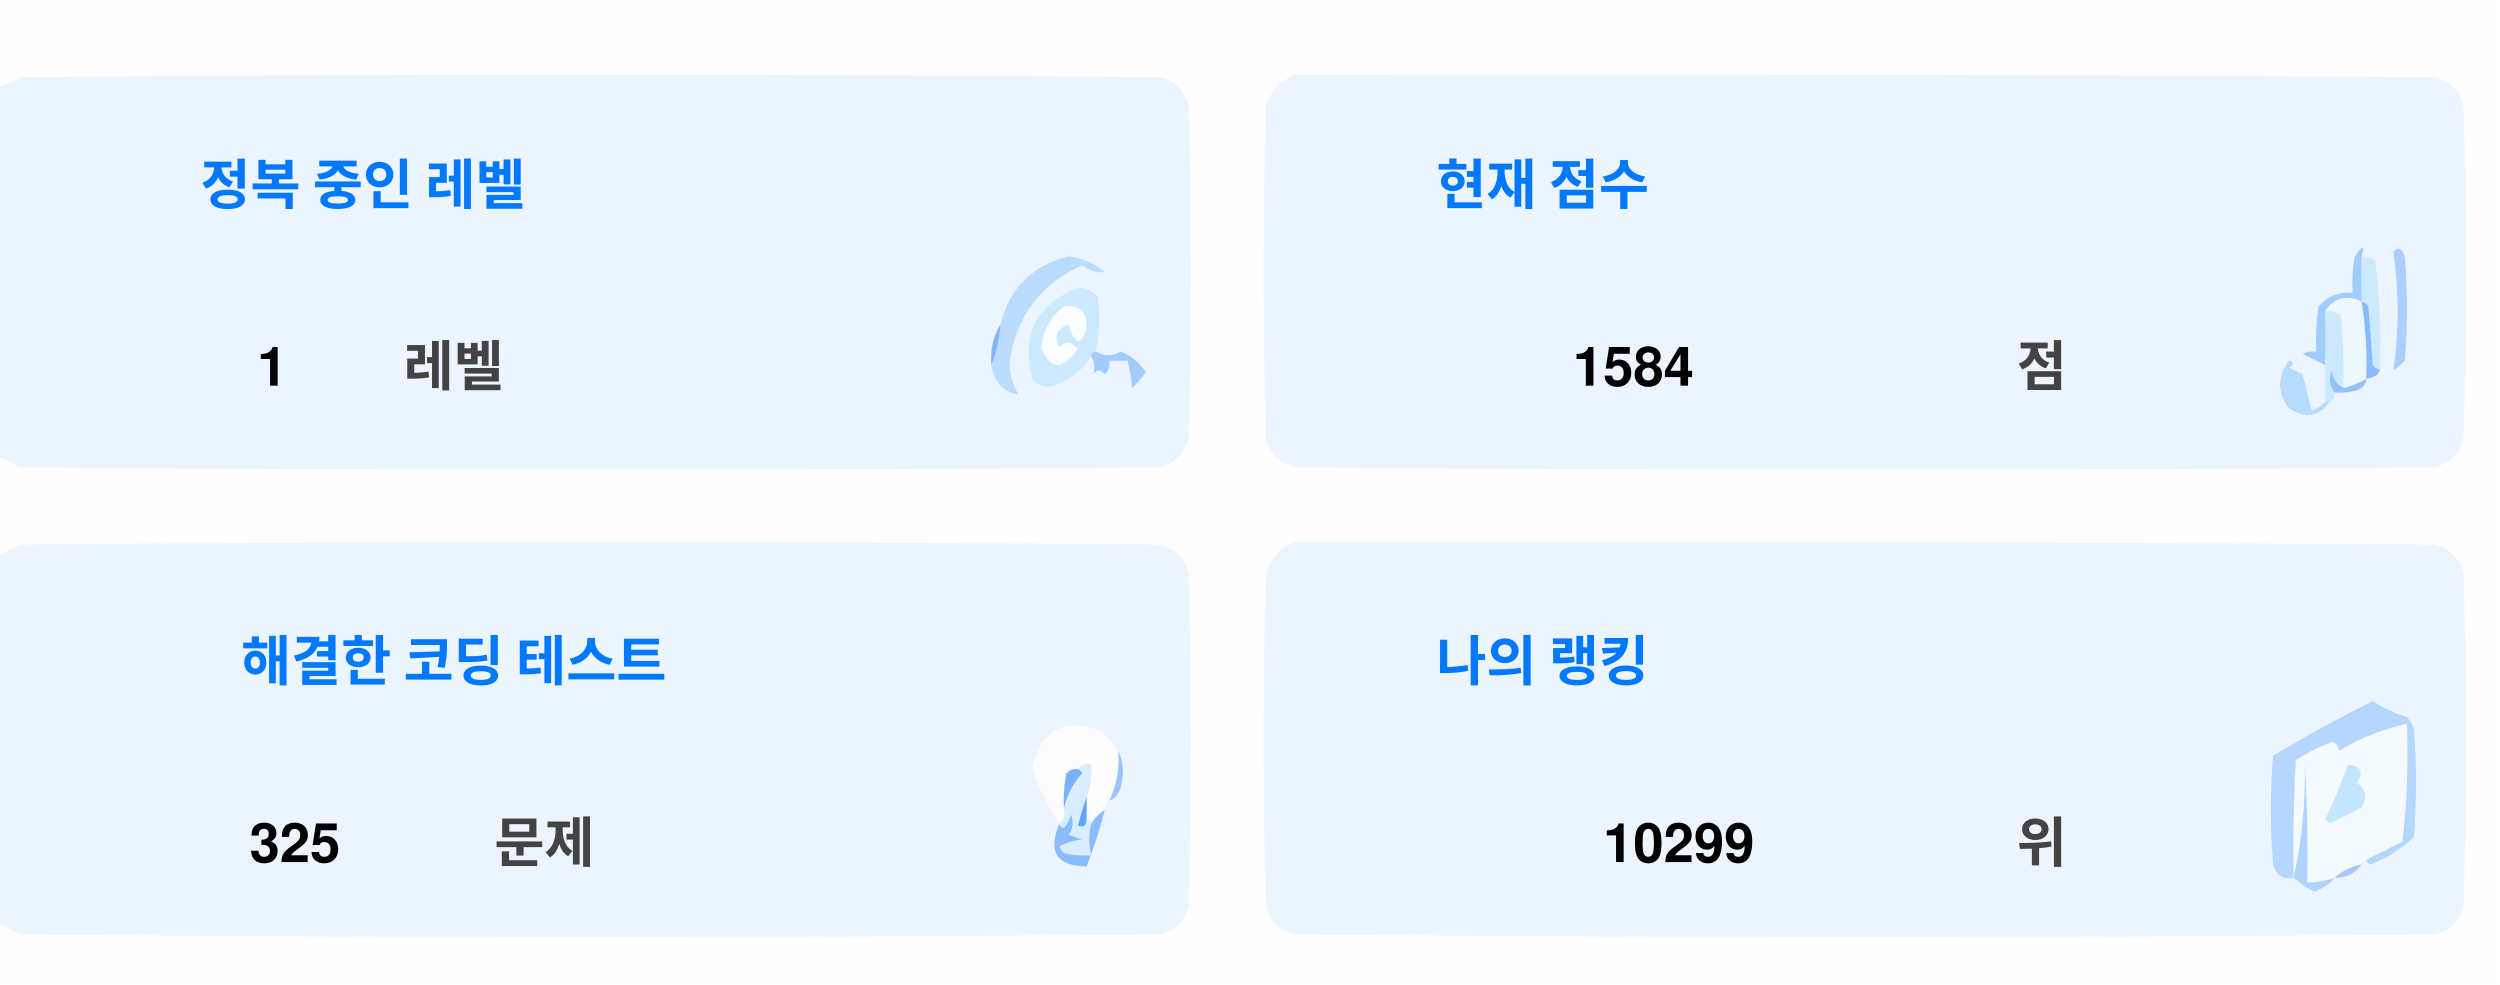
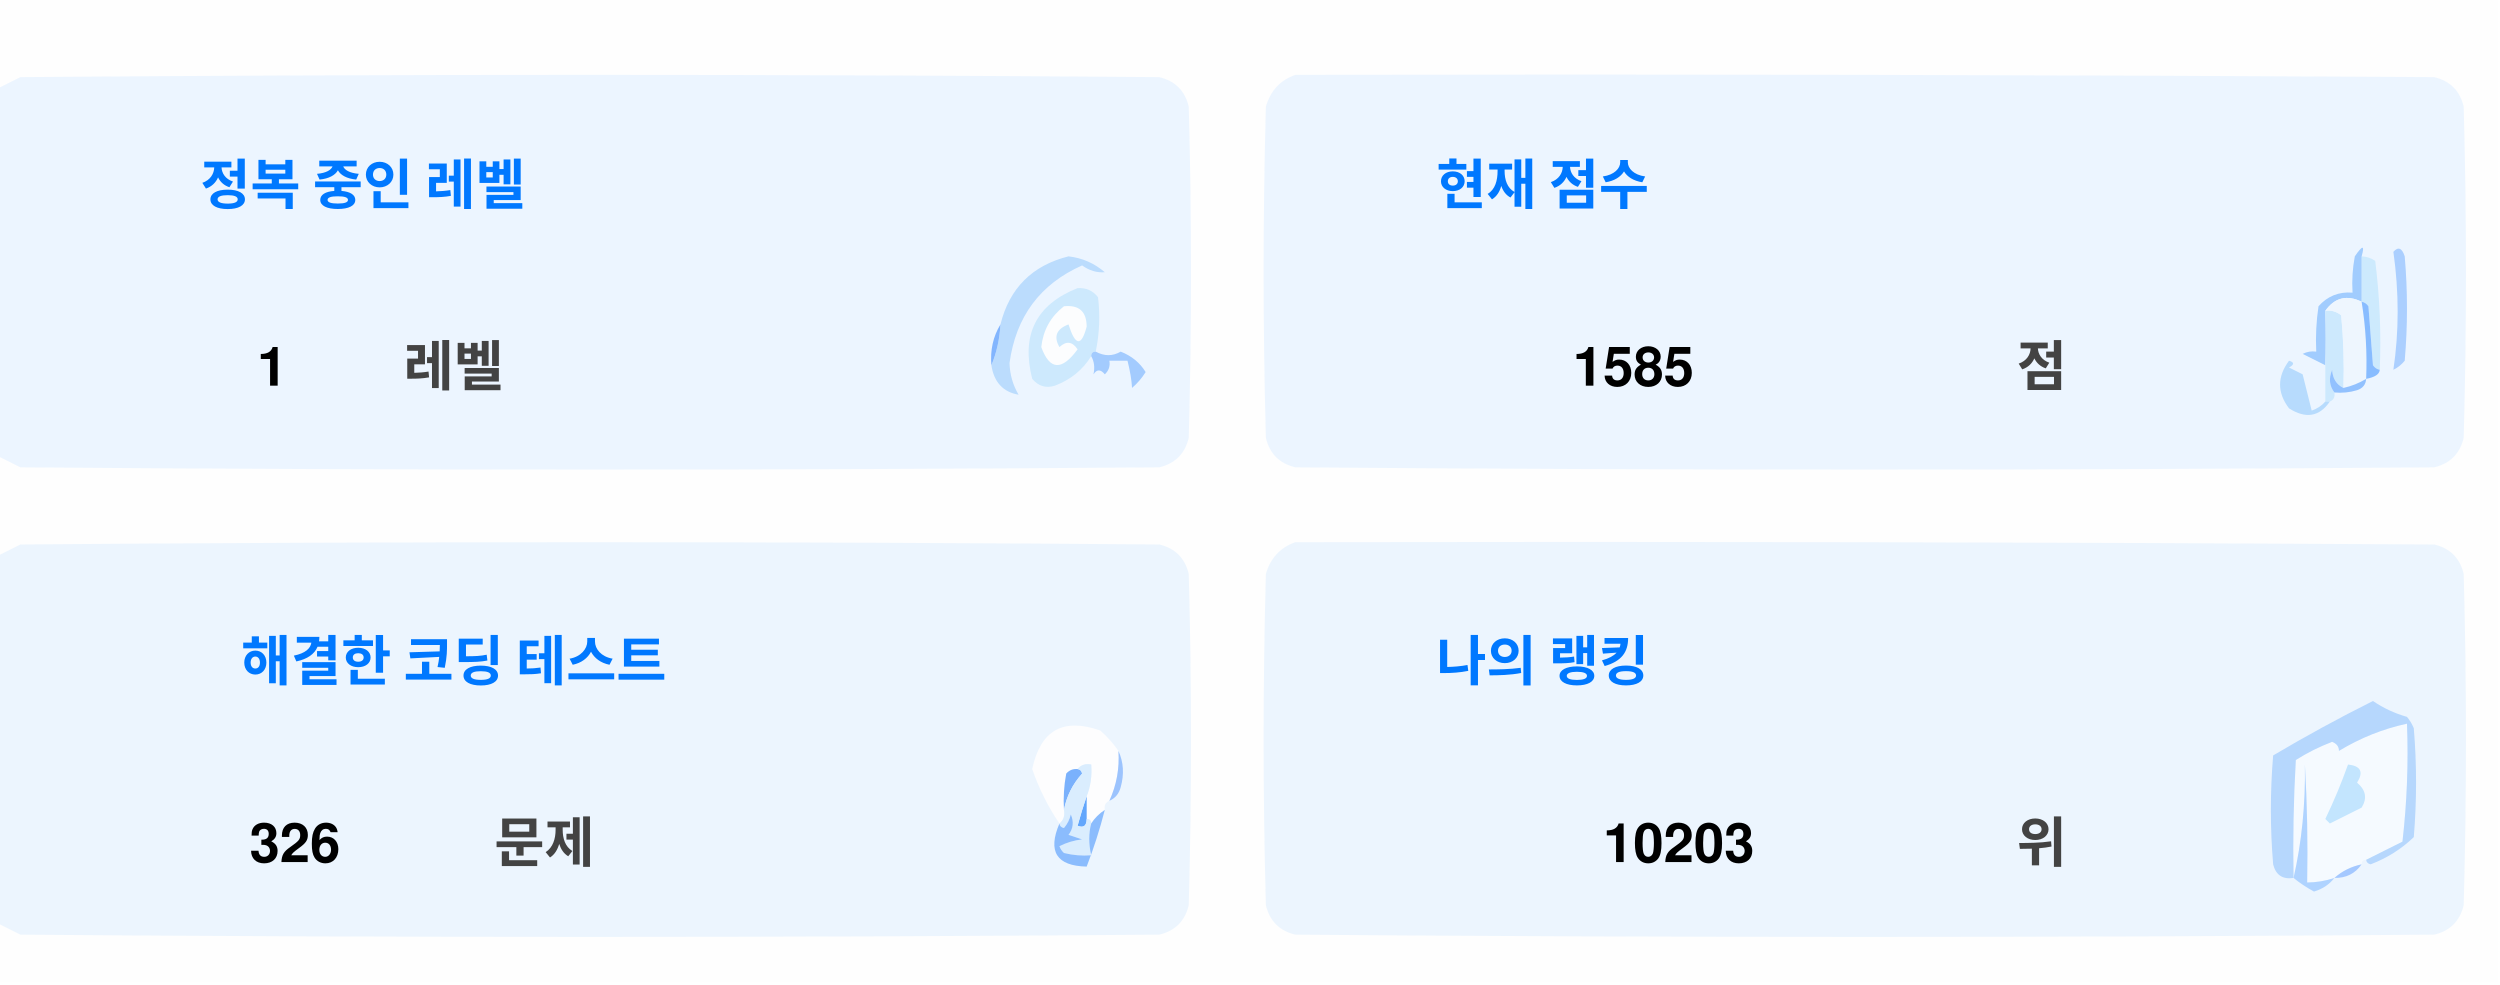
<svg xmlns="http://www.w3.org/2000/svg" version="1.1" width="551px" height="217px" style="shape-rendering:geometricPrecision; text-rendering:geometricPrecision; image-rendering:optimizeQuality; fill-rule:evenodd; clip-rule:evenodd">
  <style>.title {fill: #434343;font-size: 1rem;line-height: 1.5rem;font-weight: bold;font-family: -apple-system, BlinkMacSystemFont, Segoe UI, Helvetica, Arial, sans-serif, Apple Color Emoji, Segoe UI Emoji;}.desc {fill: #434343;font-size: 2.5rem;font-weight: bold;line-height: 1.5rem;font-family: -apple-system, BlinkMacSystemFont, Segoe UI, Helvetica, Arial, sans-serif, Apple Color Emoji, Segoe UI Emoji;}.desc-2 {fill: #434343;font-size: 1rem;font-weight: bold;line-height: 1.5rem;font-family: -apple-system, BlinkMacSystemFont, Segoe UI, Helvetica, Arial, sans-serif, Apple Color Emoji, Segoe UI Emoji;}.text, .desc {animation: twinkling 4s ease-in-out infinite;}@keyframes twinkling {40% { opacity: 1; }50% { opacity: 0.5; }60% { opacity: 1; }70% { opacity: 0.5; }80% { opacity: 1; }}</style>
  <g>
    <path style="opacity:1" fill="#fefefe" d="M -0.5,-0.5 C 183.167,-0.5 366.833,-0.5 550.5,-0.5C 550.5,71.833 550.5,144.167 550.5,216.5C 366.833,216.5 183.167,216.5 -0.5,216.5C -0.5,212.167 -0.5,207.833 -0.5,203.5C 1.14,204.32 2.807,205.153 4.5,206C 88.167,206.667 171.833,206.667 255.5,206C 259,205.167 261.167,203 262,199.5C 262.667,175.167 262.667,150.833 262,126.5C 261.167,123 259,120.833 255.5,120C 171.833,119.333 88.167,119.333 4.5,120C 2.807,120.847 1.14,121.68 -0.5,122.5C -0.5,115.167 -0.5,107.833 -0.5,100.5C 1.14,101.32 2.807,102.153 4.5,103C 88.167,103.667 171.833,103.667 255.5,103C 259,102.167 261.167,100 262,96.5C 262.667,72.167 262.667,47.833 262,23.5C 261.167,20 259,17.833 255.5,17C 171.833,16.333 88.167,16.333 4.5,17C 2.807,17.847 1.14,18.68 -0.5,19.5C -0.5,12.833 -0.5,6.167 -0.5,-0.5 Z" />
  </g>
  <g>
    <path style="opacity:1" fill="#ecf5ff" d="M -0.5,100.5 C -0.5,73.5 -0.5,46.5 -0.5,19.5C 1.14,18.68 2.807,17.847 4.5,17C 88.167,16.333 171.833,16.333 255.5,17C 259,17.833 261.167,20 262,23.5C 262.667,47.833 262.667,72.167 262,96.5C 261.167,100 259,102.167 255.5,103C 171.833,103.667 88.167,103.667 4.5,103C 2.807,102.153 1.14,101.32 -0.5,100.5 Z" />
  </g>
  <g>
    <path style="opacity:1" fill="#ecf5ff" d="M 285.5,16.5 C 369.167,16.333 452.834,16.5 536.5,17C 540,17.833 542.167,20 543,23.5C 543.667,47.833 543.667,72.167 543,96.5C 542.167,100 540,102.167 536.5,103C 452.833,103.667 369.167,103.667 285.5,103C 282,102.167 279.833,100 279,96.5C 278.333,72.167 278.333,47.833 279,23.5C 280.018,19.985 282.185,17.652 285.5,16.5 Z" />
  </g>
  <g>
    <path style="opacity:1" fill="#cdeafd" d="M 520.5,56.5 C 521.583,56.539 522.583,56.873 523.5,57.5C 524.498,65.472 524.831,73.472 524.5,81.5C 523.883,81.389 523.383,81.056 523,80.5C 522.667,76.167 522.333,71.833 522,67.5C 521.617,66.944 521.117,66.611 520.5,66.5C 520.5,63.167 520.5,59.833 520.5,56.5 Z" />
  </g>
  <g>
    <path style="opacity:1" fill="#abcfff" d="M 527.5,55.5 C 528.566,54.308 529.399,54.641 530,56.5C 530.667,64.167 530.667,71.833 530,79.5C 529.311,80.357 528.478,81.023 527.5,81.5C 528.758,73.08 528.758,64.414 527.5,55.5 Z" />
  </g>
  <g>
    <path style="opacity:1" fill="#bbdcfd" d="M 218.5,80.5 C 219.657,77.727 220.324,74.727 220.5,71.5C 222.49,63.51 227.49,58.51 235.5,56.5C 238.528,56.847 241.194,58.014 243.5,60C 241.744,60.141 240.078,59.641 238.5,58.5C 229.247,62.607 223.914,69.773 222.5,80C 222.565,82.526 223.232,84.859 224.5,87C 221.07,86.397 219.07,84.231 218.5,80.5 Z" />
  </g>
  <g>
    <path style="opacity:1" fill="#cde9fd" d="M 241.5,77.5 C 240.833,77.5 240.5,77.833 240.5,78.5C 238.628,81.529 235.961,83.695 232.5,85C 230.536,85.624 228.869,85.124 227.5,83.5C 225.021,73.791 228.354,67.124 237.5,63.5C 239.374,63.39 240.874,64.056 242,65.5C 242.497,69.524 242.331,73.524 241.5,77.5 Z" />
  </g>
  <g>
    <path style="opacity:1" fill="#fcfdfe" d="M 234.5,67.5 C 237.826,67.162 239.493,68.662 239.5,72C 238.334,76.434 237,76.267 235.5,71.5C 232.832,72.515 232.166,74.182 233.5,76.5C 235.017,75.089 236.351,75.256 237.5,77C 234.006,81.771 231.34,81.605 229.5,76.5C 229.904,72.771 231.571,69.771 234.5,67.5 Z" />
  </g>
  <g>
    <path style="opacity:1" fill="#a1ccfe" d="M 520.5,56.5 C 520.5,59.833 520.5,63.167 520.5,66.5C 517.238,64.922 514.572,65.589 512.5,68.5C 512.617,72.81 512.617,76.81 512.5,80.5C 510.86,79.68 509.193,78.847 507.5,78C 508.448,77.517 509.448,77.35 510.5,77.5C 510.335,74.15 510.502,70.817 511,67.5C 512.995,65.253 515.495,64.253 518.5,64.5C 518.336,61.813 518.503,59.146 519,56.5C 520.731,53.969 521.231,53.969 520.5,56.5 Z" />
  </g>
  <g>
    <path style="opacity:1" fill="#cde9fd" d="M 512.5,68.5 C 513.822,68.33 514.989,68.663 516,69.5C 516.499,74.823 516.666,80.156 516.5,85.5C 514.955,84.77 514.122,83.437 514,81.5C 513.22,83.387 513.387,85.054 514.5,86.5C 514.672,87.492 514.338,88.158 513.5,88.5C 513.167,88.5 512.833,88.5 512.5,88.5C 512.5,85.833 512.5,83.167 512.5,80.5C 512.617,76.81 512.617,72.81 512.5,68.5 Z" />
  </g>
  <g>
    <path style="opacity:1" fill="#eef6fe" d="M 520.5,66.5 C 521.407,72.106 521.74,77.773 521.5,83.5C 519.95,84.441 518.284,85.108 516.5,85.5C 516.666,80.156 516.499,74.823 516,69.5C 514.989,68.663 513.822,68.33 512.5,68.5C 514.572,65.589 517.238,64.922 520.5,66.5 Z" />
  </g>
  <g>
    <path style="opacity:1" fill="#88bcff" d="M 520.5,66.5 C 521.117,66.611 521.617,66.944 522,67.5C 522.333,71.833 522.667,76.167 523,80.5C 523.383,81.056 523.883,81.389 524.5,81.5C 524.445,82.469 523.445,83.136 521.5,83.5C 521.74,77.773 521.407,72.106 520.5,66.5 Z" />
  </g>
  <g>
    <path style="opacity:1" fill="#82b5fe" d="M 220.5,71.5 C 220.324,74.727 219.657,77.727 218.5,80.5C 218.215,77.171 218.882,74.171 220.5,71.5 Z" />
  </g>
  <g>
    <path style="opacity:1" fill="#a3cbfe" d="M 240.5,78.5 C 240.5,77.833 240.833,77.5 241.5,77.5C 243.391,78.536 245.224,78.536 247,77.5C 249.391,78.429 251.225,79.929 252.5,82C 251.681,83.319 250.681,84.486 249.5,85.5C 249.409,83.777 249.075,81.777 248.5,79.5C 247.167,79.5 245.833,79.5 244.5,79.5C 244.719,80.675 244.386,81.675 243.5,82.5C 242.575,81.359 241.741,81.359 241,82.5C 241.331,80.981 241.164,79.648 240.5,78.5 Z" />
  </g>
  <g>
    <path style="opacity:1" fill="#b7dbfd" d="M 512.5,88.5 C 512.833,88.5 513.167,88.5 513.5,88.5C 511.199,91.857 508.199,92.357 504.5,90C 501.872,86.535 501.872,83.035 504.5,79.5C 505.696,79.846 505.696,80.346 504.5,81C 505.5,81.5 506.5,82 507.5,82.5C 508.167,85.167 508.833,87.833 509.5,90.5C 510.739,90.058 511.739,89.391 512.5,88.5 Z" />
  </g>
  <g>
    <path style="opacity:1" fill="#92c1fe" d="M 516.5,85.5 C 518.284,85.108 519.95,84.441 521.5,83.5C 521.423,84.75 520.756,85.583 519.5,86C 517.866,86.493 516.199,86.66 514.5,86.5C 513.387,85.054 513.22,83.387 514,81.5C 514.122,83.437 514.955,84.77 516.5,85.5 Z" />
  </g>
  <g>
    <path style="opacity:1" fill="#ecf5fe" d="M -0.5,203.5 C -0.5,176.5 -0.5,149.5 -0.5,122.5C 1.14,121.68 2.807,120.847 4.5,120C 88.167,119.333 171.833,119.333 255.5,120C 259,120.833 261.167,123 262,126.5C 262.667,150.833 262.667,175.167 262,199.5C 261.167,203 259,205.167 255.5,206C 171.833,206.667 88.167,206.667 4.5,206C 2.807,205.153 1.14,204.32 -0.5,203.5 Z" />
  </g>
  <g>
    <path style="opacity:1" fill="#ecf5fe" d="M 285.5,119.5 C 369.167,119.333 452.834,119.5 536.5,120C 540,120.833 542.167,123 543,126.5C 543.667,150.833 543.667,175.167 543,199.5C 542.167,203 540,205.167 536.5,206C 452.833,206.667 369.167,206.667 285.5,206C 282,205.167 279.833,203 279,199.5C 278.333,175.167 278.333,150.833 279,126.5C 280.018,122.985 282.185,120.652 285.5,119.5 Z" />
  </g>
  <g>
    <path style="opacity:1" fill="#fdfdfe" d="M 246.5,165.5 C 246.758,169.367 246.092,173.034 244.5,176.5C 243.662,176.842 243.328,177.508 243.5,178.5C 242.272,179.306 241.272,180.306 240.5,181.5C 240.5,180.833 240.167,180.5 239.5,180.5C 239.5,178.833 239.5,177.167 239.5,175.5C 240.369,173.283 240.702,170.95 240.5,168.5C 239.209,168.263 238.209,168.596 237.5,169.5C 236.504,169.414 235.671,169.748 235,170.5C 234.503,173.146 234.336,175.813 234.5,178.5C 234.737,179.791 234.404,180.791 233.5,181.5C 230.986,177.806 228.986,173.806 227.5,169.5C 229.309,160.957 234.309,158.124 242.5,161C 244.07,162.397 245.404,163.897 246.5,165.5 Z" />
  </g>
  <g>
    <path style="opacity:1" fill="#f5faff" d="M 521.5,189.5 C 520.833,189.5 520.5,189.833 520.5,190.5C 518.181,190.992 516.181,191.992 514.5,193.5C 512.565,194.15 510.565,194.483 508.5,194.5C 508.666,185.827 508.5,177.16 508,168.5C 508.141,177.227 507.308,185.56 505.5,193.5C 505.334,184.827 505.5,176.16 506,167.5C 508.527,165.903 511.194,164.57 514,163.5C 515.011,163.892 515.511,164.559 515.5,165.5C 520.21,162.641 525.21,160.641 530.5,159.5C 530.831,168.192 530.498,176.859 529.5,185.5C 526.807,186.847 524.14,188.18 521.5,189.5 Z" />
  </g>
  <g>
    <path style="opacity:1" fill="#b6d7fd" d="M 521.5,189.5 C 524.14,188.18 526.807,186.847 529.5,185.5C 530.498,176.859 530.831,168.192 530.5,159.5C 525.21,160.641 520.21,162.641 515.5,165.5C 515.511,164.559 515.011,163.892 514,163.5C 511.194,164.57 508.527,165.903 506,167.5C 505.5,176.16 505.334,184.827 505.5,193.5C 503.089,193.863 501.589,192.863 501,190.5C 500.333,182.5 500.333,174.5 501,166.5C 508.173,162.246 515.507,158.246 523,154.5C 525.304,156.068 527.804,157.235 530.5,158C 531.126,158.75 531.626,159.584 532,160.5C 532.667,168.5 532.667,176.5 532,184.5C 529.292,187.111 526.125,189.111 522.5,190.5C 521.893,190.376 521.56,190.043 521.5,189.5 Z" />
  </g>
  <g>
    <path style="opacity:1" fill="#c3e5fe" d="M 517.5,168.5 C 520.317,168.801 520.984,170.134 519.5,172.5C 521.439,174.122 521.772,175.956 520.5,178C 518.167,179.167 515.833,180.333 513.5,181.5C 513.167,181.167 512.833,180.833 512.5,180.5C 514.414,176.515 516.081,172.515 517.5,168.5 Z" />
  </g>
  <g>
    <path style="opacity:1" fill="#7ab1fc" d="M 237.5,169.5 C 238.043,169.56 238.376,169.893 238.5,170.5C 236.395,172.836 235.062,175.503 234.5,178.5C 234.336,175.813 234.503,173.146 235,170.5C 235.671,169.748 236.504,169.414 237.5,169.5 Z" />
  </g>
  <g>
    <path style="opacity:1" fill="#afd3ff" d="M 514.5,193.5 C 513.378,194.947 511.878,195.947 510,196.5C 508.348,195.601 506.848,194.601 505.5,193.5C 507.308,185.56 508.141,177.227 508,168.5C 508.5,177.16 508.666,185.827 508.5,194.5C 510.565,194.483 512.565,194.15 514.5,193.5 Z" />
  </g>
  <g>
    <path style="opacity:1" fill="#9cc3fd" d="M 246.5,165.5 C 247.634,167.966 247.801,170.633 247,173.5C 246.623,174.942 245.79,175.942 244.5,176.5C 246.092,173.034 246.758,169.367 246.5,165.5 Z" />
  </g>
  <g>
    <path style="opacity:1" fill="#62a6fc" d="M 239.5,175.5 C 239.5,177.167 239.5,178.833 239.5,180.5C 239.483,182.028 238.816,182.528 237.5,182C 238.117,179.723 238.784,177.556 239.5,175.5 Z" />
  </g>
  <g>
    <path style="opacity:1" fill="#daedfe" d="M 237.5,169.5 C 238.209,168.596 239.209,168.263 240.5,168.5C 240.702,170.95 240.369,173.283 239.5,175.5C 238.784,177.556 238.117,179.723 237.5,182C 238.816,182.528 239.483,182.028 239.5,180.5C 240.167,180.5 240.5,180.833 240.5,181.5C 239.918,183.669 239.918,186.002 240.5,188.5C 238.473,188.662 236.473,188.495 234.5,188C 234.043,187.586 233.709,187.086 233.5,186.5C 235.078,185.702 236.744,185.202 238.5,185C 237.5,184.667 236.5,184.333 235.5,184C 236.554,182.612 236.72,181.112 236,179.5C 235.751,180.624 235.251,181.624 234.5,182.5C 233.893,182.376 233.56,182.043 233.5,181.5C 234.404,180.791 234.737,179.791 234.5,178.5C 235.062,175.503 236.395,172.836 238.5,170.5C 238.376,169.893 238.043,169.56 237.5,169.5 Z" />
  </g>
  <g>
    <path style="opacity:1" fill="#8bbcfd" d="M 243.5,178.5 C 242.395,182.803 241.062,186.969 239.5,191C 232.857,190.847 230.857,187.68 233.5,181.5C 233.56,182.043 233.893,182.376 234.5,182.5C 235.251,181.624 235.751,180.624 236,179.5C 236.72,181.112 236.554,182.612 235.5,184C 236.5,184.333 237.5,184.667 238.5,185C 236.744,185.202 235.078,185.702 233.5,186.5C 233.709,187.086 234.043,187.586 234.5,188C 236.473,188.495 238.473,188.662 240.5,188.5C 239.918,186.002 239.918,183.669 240.5,181.5C 241.272,180.306 242.272,179.306 243.5,178.5 Z" />
  </g>
  <g>
    <path style="opacity:1" fill="#a4c8ff" d="M 520.5,190.5 C 519.089,192.539 517.089,193.539 514.5,193.5C 516.181,191.992 518.181,190.992 520.5,190.5 Z" />
  </g>
  <text text-anchor="middle" x="80" y="45" class="title" style="fill:#0078ff;" stroke="#none" stroke-width="1">정복 중인 레벨</text>
  <text text-anchor="middle" x="60" y="85" class="desc" style="fill:#000000;" stroke="#none" stroke-width="1">1</text>
  <text text-anchor="middle" x="100" y="85" class="desc-2" style="fill:#434343;" stroke="#none" stroke-width="1">레벨</text>
  <text text-anchor="middle" x="340" y="45" class="title" style="fill:#0078ff;" stroke="#none" stroke-width="1">현재 점수</text>
-   <text text-anchor="middle" x="360" y="85" class="desc" style="fill:#000000;" stroke="#none" stroke-width="1">1584</text>
+   <text text-anchor="middle" x="360" y="85" class="desc" style="fill:#000000;" stroke="#none" stroke-width="1">1585</text>
  <text text-anchor="middle" x="450" y="85" class="desc-2" style="fill:#434343;" stroke="#none" stroke-width="1">점</text>
  <text text-anchor="middle" x="100" y="150" class="title" style="fill:#0078ff;" stroke="#none" stroke-width="1">해결한 코딩 테스트</text>
-   <text text-anchor="middle" x="65" y="190" class="desc" style="fill:#000000;" stroke="#none" stroke-width="1">325</text>
+   <text text-anchor="middle" x="65" y="190" class="desc" style="fill:#000000;" stroke="#none" stroke-width="1">326</text>
  <text text-anchor="middle" x="120" y="190" class="desc-2" style="fill:#434343;" stroke="#none" stroke-width="1">문제</text>
  <text text-anchor="middle" x="340" y="150" class="title" style="fill:#0078ff;" stroke="#none" stroke-width="1">나의 랭킹</text>
-   <text text-anchor="middle" x="370" y="190" class="desc" style="fill:#000000;" stroke="#none" stroke-width="1">10299</text>
+   <text text-anchor="middle" x="370" y="190" class="desc" style="fill:#000000;" stroke="#none" stroke-width="1">10203</text>
  <text text-anchor="middle" x="450" y="190" class="desc-2" style="fill:#434343;" stroke="#none" stroke-width="1">위</text>
</svg>
